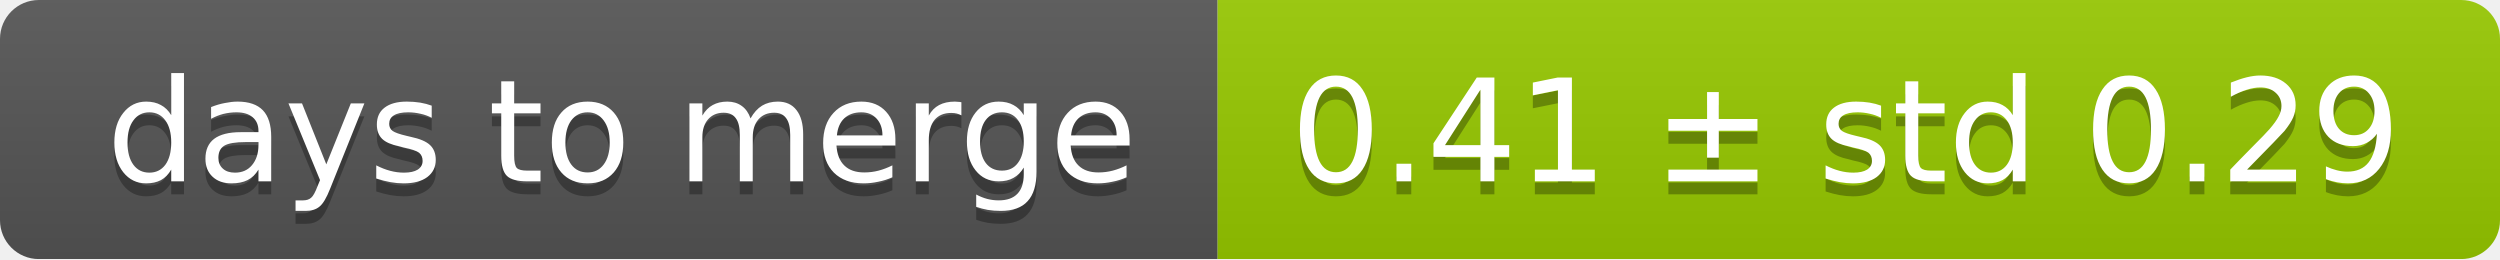
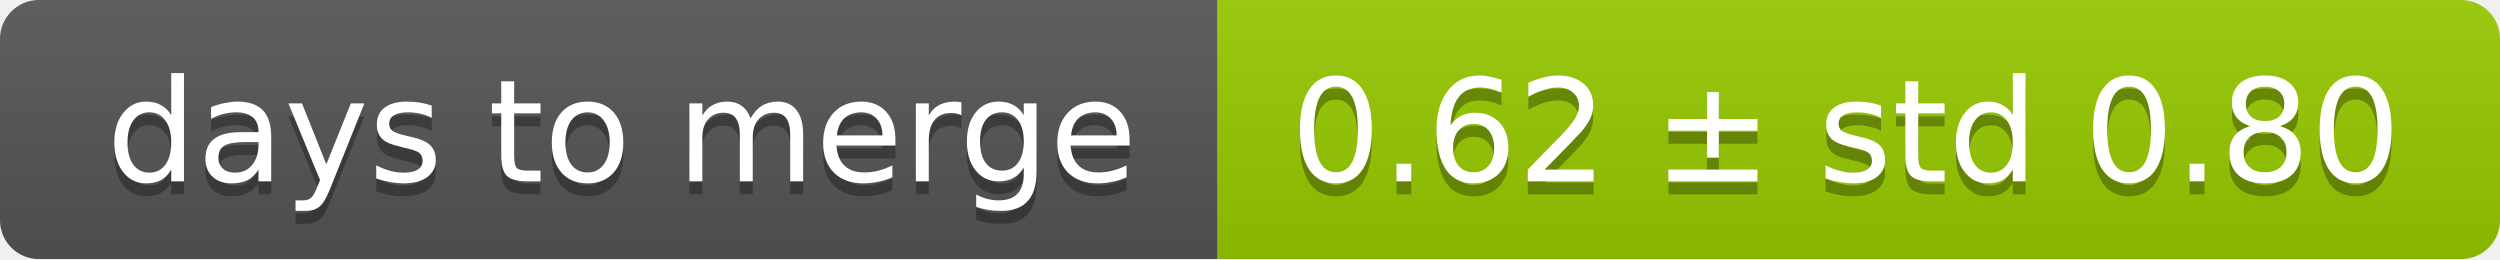
<svg xmlns="http://www.w3.org/2000/svg" width="193" height="20">
  <linearGradient id="smooth" x2="0" y2="100%">
    <stop offset="0" stop-color="#bbb" stop-opacity=".1" />
    <stop offset="1" stop-opacity=".1" />
  </linearGradient>
  <mask id="round">
    <rect width="193" height="20" rx="3" fill="#fff" />
  </mask>
  <g mask="url(#round)">
    <rect width="94" height="20" fill="#555" />
    <rect x="94" width="99" height="20" fill="#97ca00" />
    <rect width="193" height="20" fill="url(#smooth)" />
  </g>
  <g fill="#fff" text-anchor="middle" font-family="DejaVu Sans,Verdana,Geneva,sans-serif" font-size="11">
    <text x="48" y="15" fill="#010101" fill-opacity=".3">days to merge</text>
    <text x="48" y="14">days to merge</text>
-     <text x="142.5" y="15" fill="#010101" fill-opacity=".3">0.41 ± std 0.29</text>
-     <text x="142.5" y="14">0.41 ± std 0.29</text>
+     <text x="142.5" y="15" fill="#010101" fill-opacity=".3">0.62 ± std 0.80</text>
+     <text x="142.5" y="14">0.62 ± std 0.80</text>
  </g>
</svg>
